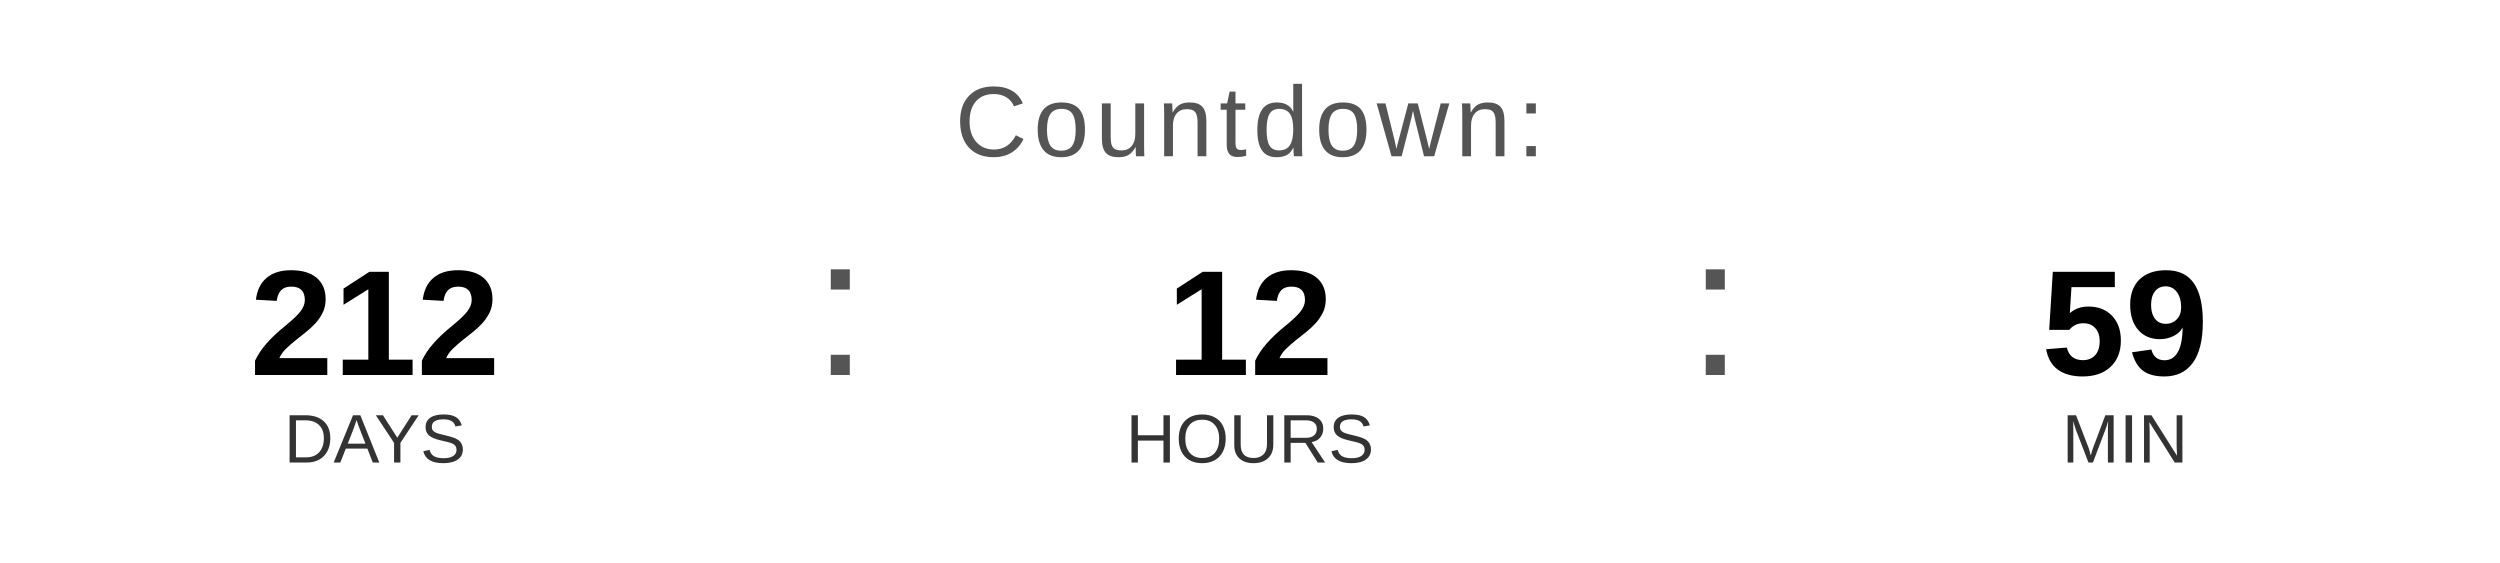
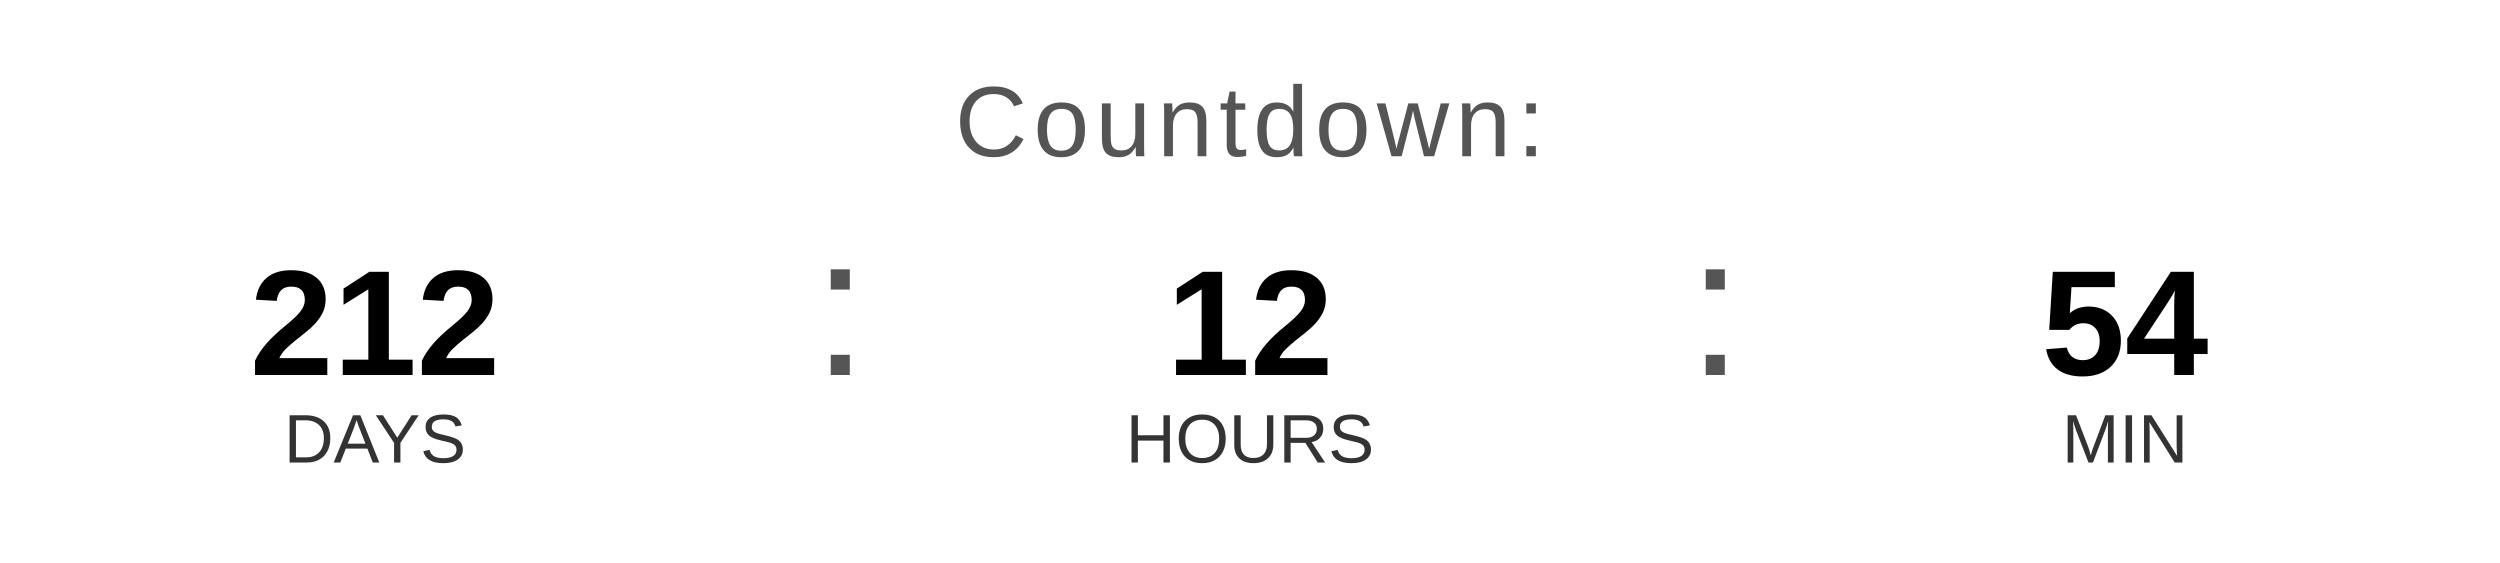
<svg xmlns="http://www.w3.org/2000/svg" width="400" height="90" viewBox="0 0 400 90">
  <text x="200" y="25" font-family="Arial, Helvetica, sans-serif" font-size="16" fill="#555555" text-anchor="middle" letter-spacing="1">
    Countdown:
  </text>
  <text x="60" y="60" font-family="Arial, Helvetica, sans-serif" font-size="24" font-weight="bold" fill="#000000" text-anchor="middle">212</text>
  <text x="60" y="74" font-family="Arial, Helvetica, sans-serif" font-size="11" fill="#333333" text-anchor="middle">DAYS</text>
  <text x="130" y="60" font-family="Arial, sans-serif" font-size="32" fill="#555555">:</text>
  <text x="200" y="60" font-family="Arial, Helvetica, sans-serif" font-size="24" font-weight="bold" fill="#000000" text-anchor="middle">12</text>
  <text x="200" y="74" font-family="Arial, Helvetica, sans-serif" font-size="11" fill="#333333" text-anchor="middle">HOURS</text>
  <text x="270" y="60" font-family="Arial, sans-serif" font-size="32" fill="#555555">:</text>
-   <text x="340" y="60" font-family="Arial, Helvetica, sans-serif" font-size="24" font-weight="bold" fill="#000000" text-anchor="middle">59</text>
+   <text x="340" y="60" font-family="Arial, Helvetica, sans-serif" font-size="24" font-weight="bold" fill="#000000" text-anchor="middle">54</text>
  <text x="340" y="74" font-family="Arial, Helvetica, sans-serif" font-size="11" fill="#333333" text-anchor="middle">MIN</text>
</svg>
